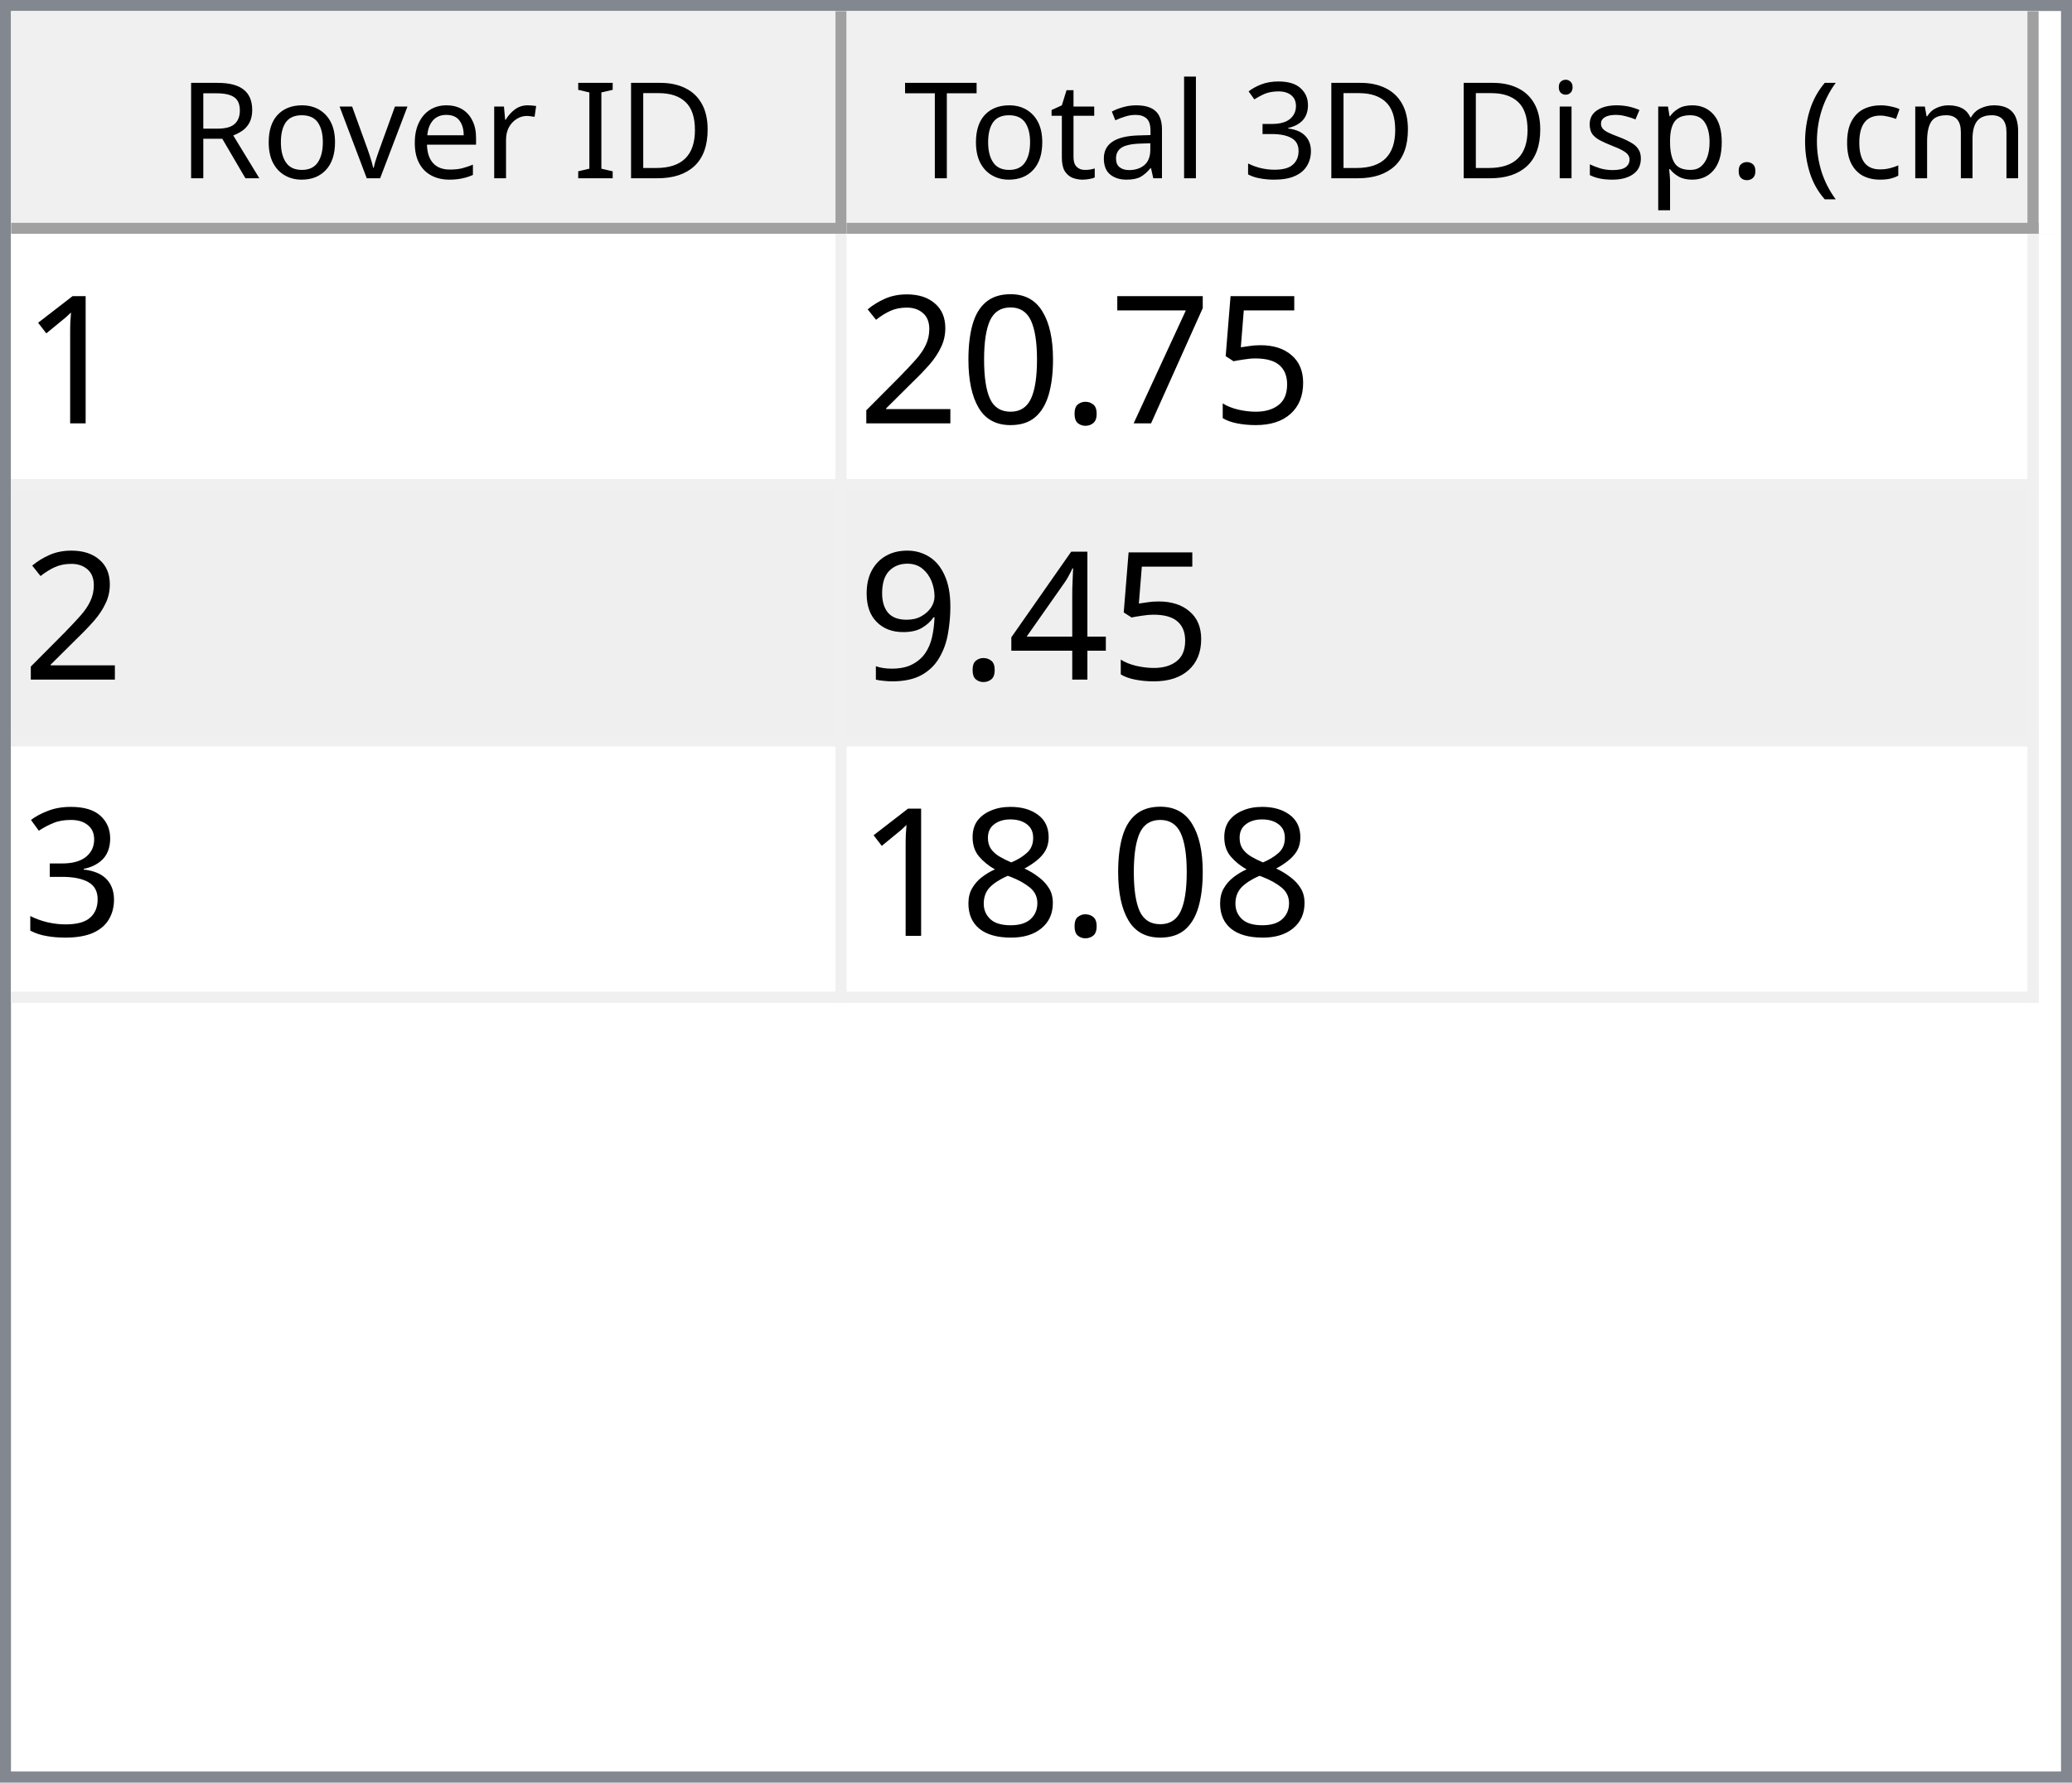
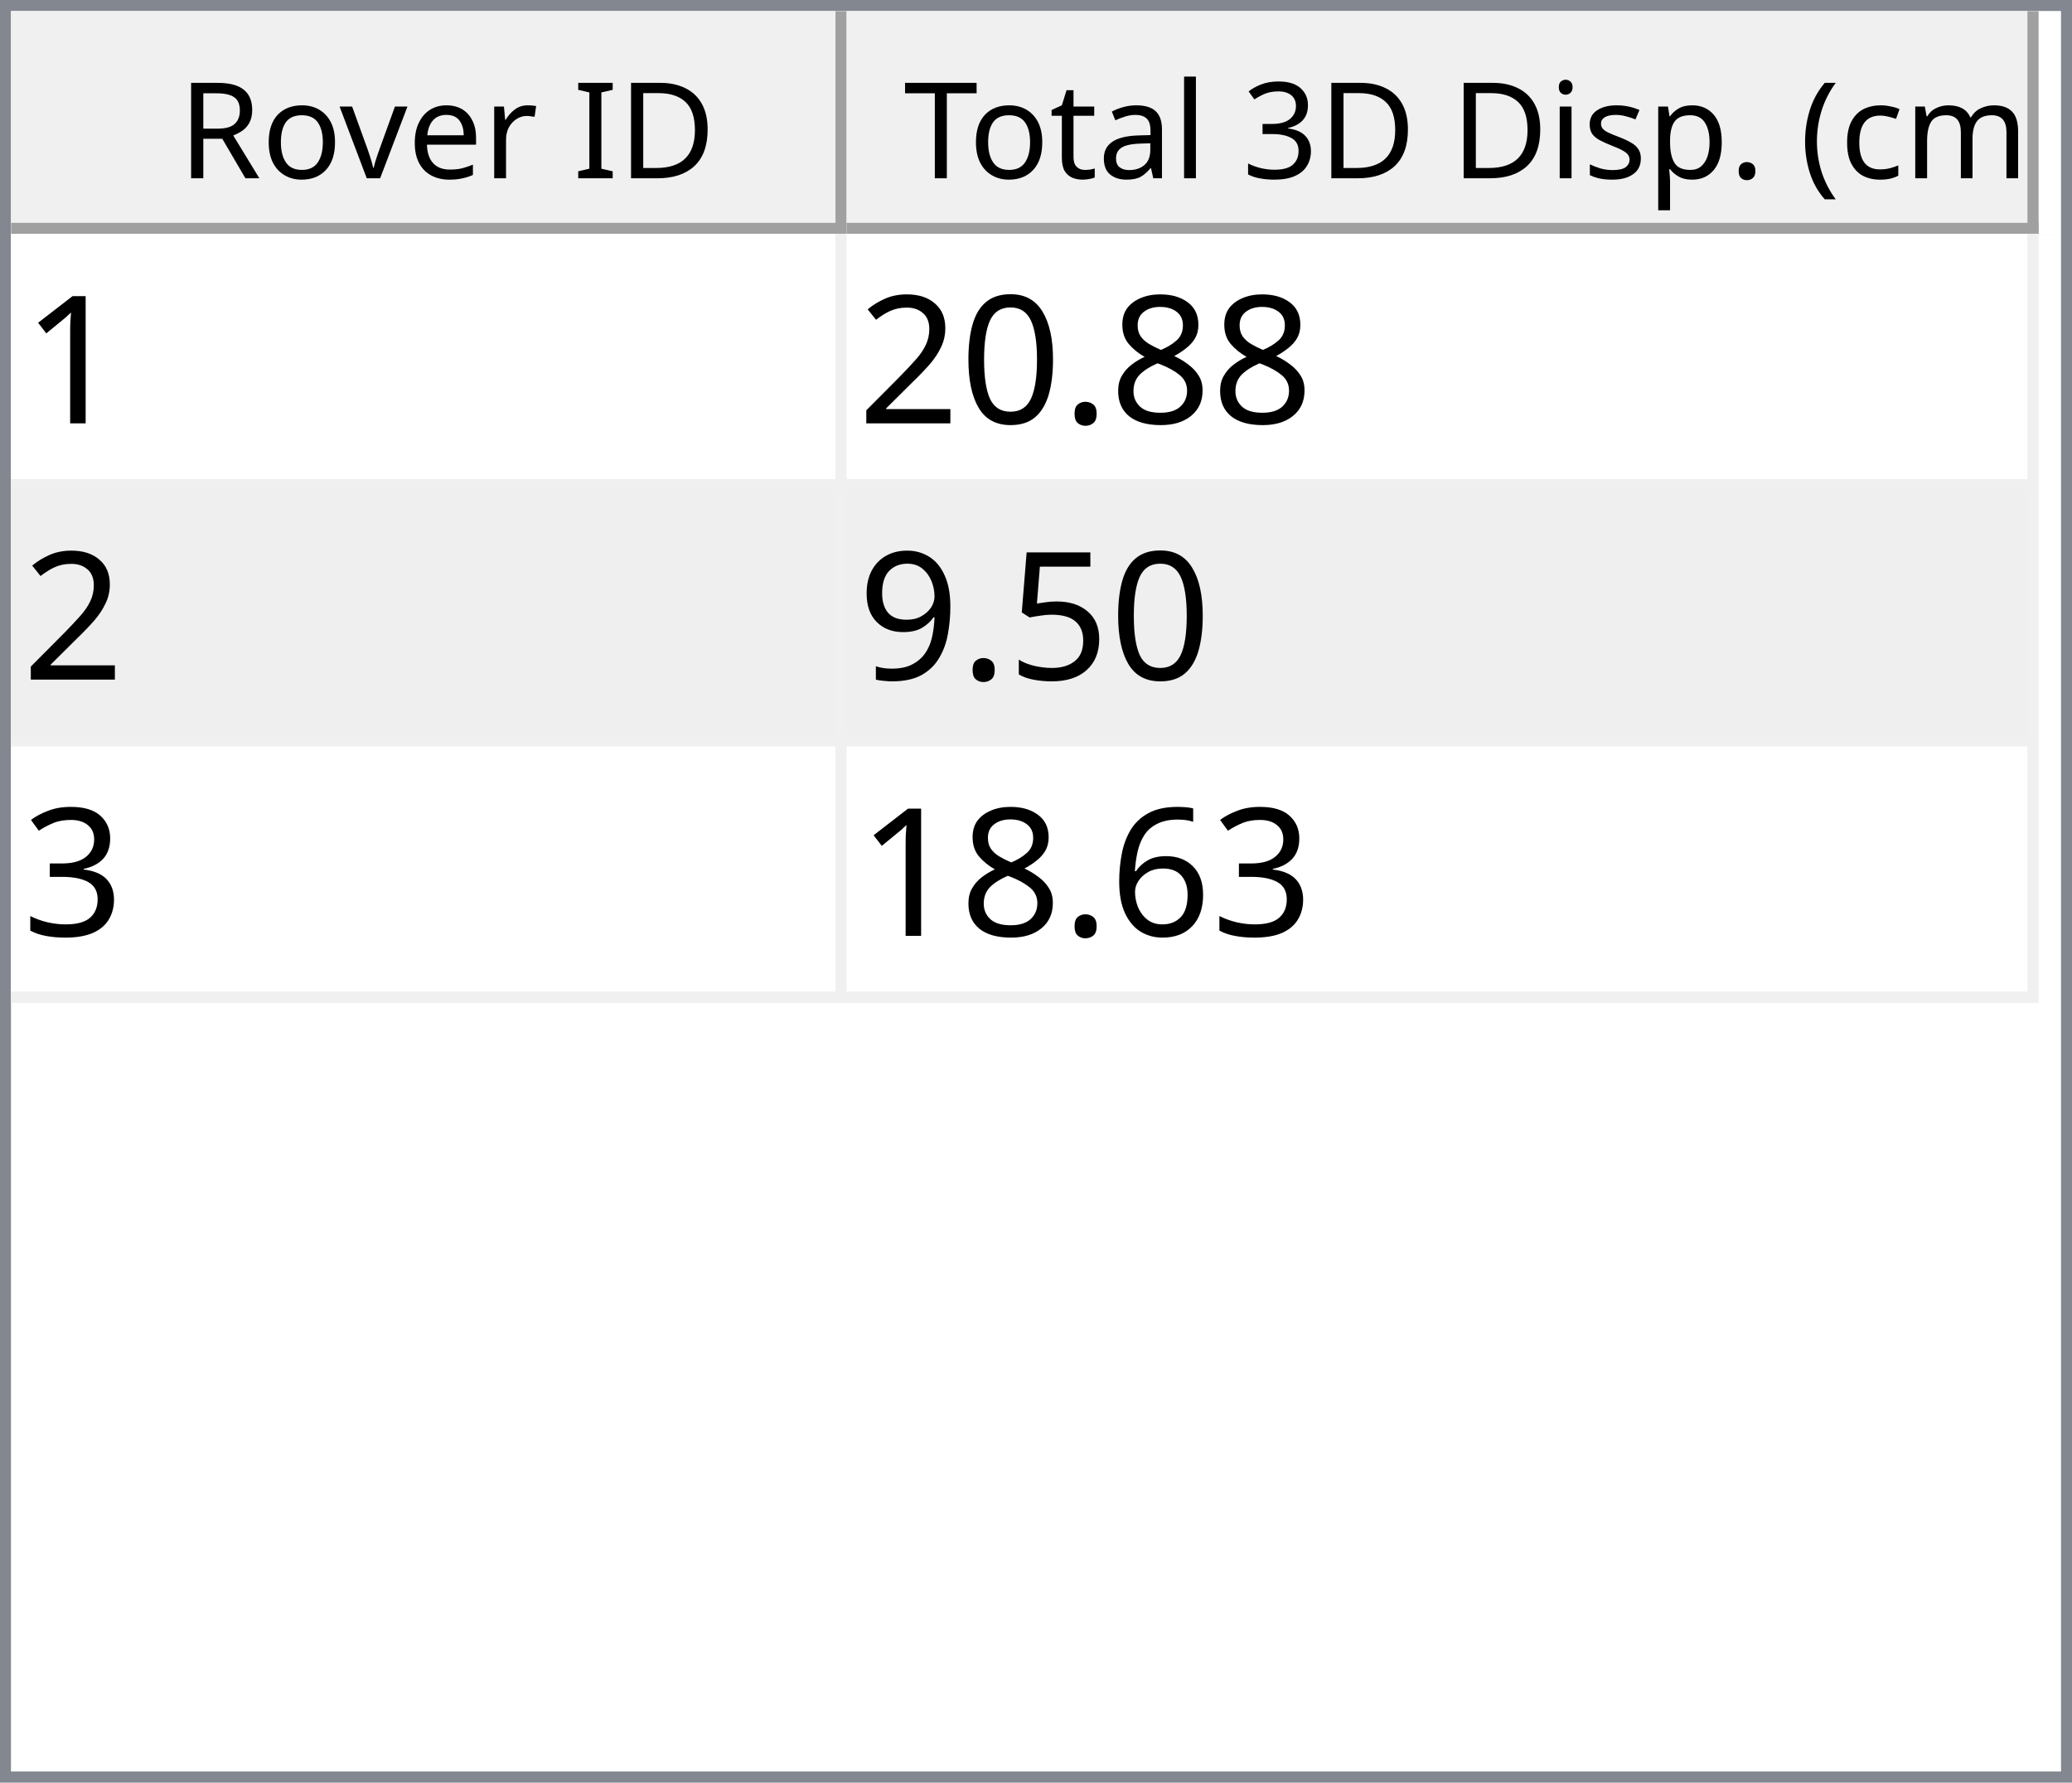
<svg xmlns="http://www.w3.org/2000/svg" style="fill-opacity:1; color-rendering:auto; color-interpolation:auto; text-rendering:auto; stroke:black; stroke-linecap:square; stroke-miterlimit:10; shape-rendering:auto; stroke-opacity:1; fill:black; stroke-dasharray:none; font-weight:normal; stroke-width:1; font-family:'Dialog'; font-style:normal; stroke-linejoin:miter; font-size:12px; stroke-dashoffset:0; image-rendering:auto;" width="186" height="160">
  <defs id="genericDefs" />
  <g>
    <defs id="defs1">
      <clipPath clipPathUnits="userSpaceOnUse" id="clipPath1">
        <path d="M0 0 L186 0 L186 160 L0 160 L0 0 Z" />
      </clipPath>
      <clipPath clipPathUnits="userSpaceOnUse" id="clipPath2">
        <path d="M0 0 L0 160 L186 160 L186 0 Z" />
      </clipPath>
      <clipPath clipPathUnits="userSpaceOnUse" id="clipPath3">
        <path d="M0 0 L0 20 L184 20 L184 0 Z" />
      </clipPath>
      <clipPath clipPathUnits="userSpaceOnUse" id="clipPath4">
        <path d="M0 0 L0 20 L75 20 L75 0 Z" />
      </clipPath>
      <clipPath clipPathUnits="userSpaceOnUse" id="clipPath5">
        <path d="M1 1 L1 19 L74 19 L74 1 Z" />
      </clipPath>
      <clipPath clipPathUnits="userSpaceOnUse" id="clipPath6">
        <path d="M0 0 L0 18 L73 18 L73 0 Z" />
      </clipPath>
      <clipPath clipPathUnits="userSpaceOnUse" id="clipPath7">
        <path d="M-0.5 -0.5 L-0.5 19.5 L74.5 19.5 L74.5 -0.5 Z" />
      </clipPath>
      <clipPath clipPathUnits="userSpaceOnUse" id="clipPath8">
        <path d="M0 0 L0 20 L107 20 L107 0 Z" />
      </clipPath>
      <clipPath clipPathUnits="userSpaceOnUse" id="clipPath9">
        <path d="M1 1 L1 19 L106 19 L106 1 Z" />
      </clipPath>
      <clipPath clipPathUnits="userSpaceOnUse" id="clipPath10">
        <path d="M0 0 L0 18 L105 18 L105 0 Z" />
      </clipPath>
      <clipPath clipPathUnits="userSpaceOnUse" id="clipPath11">
        <path d="M-0.5 -0.5 L-0.5 19.5 L106.5 19.5 L106.5 -0.5 Z" />
      </clipPath>
      <clipPath clipPathUnits="userSpaceOnUse" id="clipPath12">
        <path d="M0 0 L0 138 L184 138 L184 0 Z" />
      </clipPath>
      <clipPath clipPathUnits="userSpaceOnUse" id="clipPath13">
        <path d="M0 0 L0 69 L182 69 L182 0 Z" />
      </clipPath>
      <clipPath clipPathUnits="userSpaceOnUse" id="clipPath14">
        <path d="M-0.5 -0.5 L-0.5 68.5 L181.5 68.5 L181.5 -0.5 Z" />
      </clipPath>
      <clipPath clipPathUnits="userSpaceOnUse" id="clipPath15">
        <path d="M0 0 L0 22 L74 22 L74 0 Z" />
      </clipPath>
      <clipPath clipPathUnits="userSpaceOnUse" id="clipPath16">
        <path d="M0 0 L0 22 L106 22 L106 0 Z" />
      </clipPath>
      <font horiz-adv-x="64.551" id="font1">
        <font-face ascent="107.91" descent="25.098" units-per-em="100" style="font-style:normal; font-family:Segoe UI; font-weight:normal;" />
        <missing-glyph horiz-adv-x="64.551" d="M8.109 0 L8.109 68.266 L56.453 68.266 L56.453 0 L8.109 0 ZM15.328 7.234 L49.219 7.234 L49.219 61.031 L15.328 61.031 L15.328 7.234 Z" />
        <glyph unicode="D" horiz-adv-x="70.117" d="M9.188 0 L9.188 70.016 L28.516 70.016 Q65.531 70.016 65.531 35.891 Q65.531 19.672 55.25 9.836 Q44.969 0 27.734 0 L9.188 0 ZM17.391 62.594 L17.391 7.422 L27.828 7.422 Q41.609 7.422 49.273 14.797 Q56.938 22.172 56.938 35.688 Q56.938 62.594 28.328 62.594 L17.391 62.594 Z" />
        <glyph unicode="I" horiz-adv-x="26.611" d="M17.391 0 L9.188 0 L9.188 70.016 L17.391 70.016 L17.391 0 Z" />
        <glyph unicode=" " horiz-adv-x="27.393" d="" />
        <glyph unicode="r" horiz-adv-x="34.766" d="M34.188 41.891 Q32.078 43.5 28.125 43.5 Q23 43.5 19.555 38.672 Q16.109 33.844 16.109 25.484 L16.109 0 L8.109 0 L8.109 50 L16.109 50 L16.109 39.703 L16.312 39.703 Q18.016 44.969 21.531 47.922 Q25.047 50.875 29.391 50.875 Q32.516 50.875 34.188 50.203 L34.188 41.891 Z" />
        <glyph unicode="e" horiz-adv-x="52.295" d="M48.297 23 L12.984 23 Q13.188 14.656 17.484 10.109 Q21.781 5.562 29.297 5.562 Q37.75 5.562 44.828 11.141 L44.828 3.609 Q38.234 -1.172 27.391 -1.172 Q16.797 -1.172 10.742 5.641 Q4.688 12.453 4.688 24.812 Q4.688 36.469 11.305 43.82 Q17.922 51.172 27.734 51.172 Q37.547 51.172 42.922 44.828 Q48.297 38.484 48.297 27.203 L48.297 23 ZM40.094 29.781 Q40.047 36.719 36.75 40.578 Q33.453 44.438 27.594 44.438 Q21.922 44.438 17.969 40.383 Q14.016 36.328 13.094 29.781 L40.094 29.781 Z" />
        <glyph unicode="v" horiz-adv-x="47.9" d="M47.406 50 L27.484 0 L19.625 0 L0.688 50 L9.469 50 L22.172 13.672 Q23.578 9.672 23.922 6.688 L24.125 6.688 Q24.609 10.453 25.688 13.484 L38.969 50 L47.406 50 Z" />
        <glyph unicode="o" horiz-adv-x="58.594" d="M29 -1.172 Q17.922 -1.172 11.305 5.836 Q4.688 12.844 4.688 24.422 Q4.688 37.016 11.57 44.094 Q18.453 51.172 30.172 51.172 Q41.359 51.172 47.633 44.289 Q53.906 37.406 53.906 25.203 Q53.906 13.234 47.141 6.031 Q40.375 -1.172 29 -1.172 ZM29.594 44.438 Q21.875 44.438 17.383 39.188 Q12.891 33.938 12.891 24.703 Q12.891 15.828 17.43 10.695 Q21.969 5.562 29.594 5.562 Q37.359 5.562 41.531 10.594 Q45.703 15.625 45.703 24.906 Q45.703 34.281 41.531 39.359 Q37.359 44.438 29.594 44.438 Z" />
        <glyph unicode="R" horiz-adv-x="59.814" d="M59.375 0 L49.609 0 L37.891 19.625 Q36.281 22.359 34.766 24.289 Q33.25 26.219 31.664 27.438 Q30.078 28.656 28.25 29.219 Q26.422 29.781 24.125 29.781 L17.391 29.781 L17.391 0 L9.188 0 L9.188 70.016 L30.078 70.016 Q34.672 70.016 38.555 68.867 Q42.438 67.719 45.289 65.375 Q48.141 63.031 49.758 59.547 Q51.375 56.062 51.375 51.375 Q51.375 47.703 50.273 44.656 Q49.172 41.609 47.148 39.211 Q45.125 36.812 42.266 35.133 Q39.406 33.453 35.844 32.516 L35.844 32.328 Q37.594 31.547 38.891 30.547 Q40.188 29.547 41.359 28.18 Q42.531 26.812 43.68 25.078 Q44.828 23.344 46.234 21.047 L59.375 0 ZM17.391 62.594 L17.391 37.203 L28.516 37.203 Q31.594 37.203 34.203 38.133 Q36.812 39.062 38.719 40.797 Q40.625 42.531 41.703 45.047 Q42.781 47.562 42.781 50.688 Q42.781 56.297 39.141 59.445 Q35.5 62.594 28.609 62.594 L17.391 62.594 Z" />
        <glyph unicode=")" horiz-adv-x="30.176" d="M8.297 -15.922 L1.172 -15.922 Q16.406 2.344 16.406 26.812 Q16.406 51.469 1.078 70.016 L8.297 70.016 Q23.531 52.156 23.531 26.703 Q23.531 1.375 8.297 -15.922 Z" />
        <glyph unicode="m" horiz-adv-x="86.133" d="M79.109 0 L71.094 0 L71.094 28.719 Q71.094 37.016 68.531 40.727 Q65.969 44.438 59.906 44.438 Q54.781 44.438 51.195 39.75 Q47.609 35.062 47.609 28.516 L47.609 0 L39.594 0 L39.594 29.688 Q39.594 44.438 28.219 44.438 Q22.953 44.438 19.531 40.016 Q16.109 35.594 16.109 28.516 L16.109 0 L8.109 0 L8.109 50 L16.109 50 L16.109 42.094 L16.312 42.094 Q21.625 51.172 31.844 51.172 Q36.969 51.172 40.773 48.312 Q44.578 45.453 46 40.828 Q51.562 51.172 62.594 51.172 Q79.109 51.172 79.109 30.812 L79.109 0 Z" />
        <glyph unicode="c" horiz-adv-x="46.191" d="M42.188 2.297 Q36.422 -1.172 28.516 -1.172 Q17.828 -1.172 11.258 5.789 Q4.688 12.75 4.688 23.828 Q4.688 36.188 11.766 43.68 Q18.844 51.172 30.672 51.172 Q37.25 51.172 42.281 48.734 L42.281 40.531 Q36.719 44.438 30.375 44.438 Q22.703 44.438 17.797 38.945 Q12.891 33.453 12.891 24.516 Q12.891 15.719 17.508 10.641 Q22.125 5.562 29.891 5.562 Q36.422 5.562 42.188 9.906 L42.188 2.297 Z" />
        <glyph unicode="(" horiz-adv-x="30.176" d="M29.109 -15.922 L21.969 -15.922 Q6.844 1.375 6.844 26.703 Q6.844 52.156 21.969 70.016 L29.203 70.016 Q13.875 51.469 13.875 26.812 Q13.875 2.344 29.109 -15.922 Z" />
        <glyph unicode="." horiz-adv-x="21.68" d="M10.891 -1.078 Q8.641 -1.078 7.055 0.539 Q5.469 2.156 5.469 4.391 Q5.469 6.641 7.055 8.273 Q8.641 9.906 10.891 9.906 Q13.188 9.906 14.797 8.273 Q16.406 6.641 16.406 4.391 Q16.406 2.156 14.797 0.539 Q13.188 -1.078 10.891 -1.078 Z" />
        <glyph unicode="p" horiz-adv-x="58.789" d="M16.312 7.234 L16.109 7.234 L16.109 -23 L8.109 -23 L8.109 50 L16.109 50 L16.109 41.219 L16.312 41.219 Q22.219 51.172 33.594 51.172 Q43.266 51.172 48.688 44.461 Q54.109 37.75 54.109 26.469 Q54.109 13.922 48 6.375 Q41.891 -1.172 31.297 -1.172 Q21.578 -1.172 16.312 7.234 ZM16.109 27.391 L16.109 20.406 Q16.109 14.203 20.141 9.883 Q24.172 5.562 30.375 5.562 Q37.641 5.562 41.773 11.133 Q45.906 16.703 45.906 26.609 Q45.906 34.969 42.047 39.703 Q38.188 44.438 31.594 44.438 Q24.609 44.438 20.359 39.578 Q16.109 34.719 16.109 27.391 Z" />
        <glyph unicode="s" horiz-adv-x="42.432" d="M5.078 1.812 L5.078 10.406 Q11.625 5.562 19.484 5.562 Q30.031 5.562 30.031 12.594 Q30.031 14.594 29.125 15.992 Q28.219 17.391 26.68 18.461 Q25.141 19.531 23.07 20.383 Q21 21.234 18.609 22.172 Q15.281 23.484 12.766 24.828 Q10.25 26.172 8.57 27.859 Q6.891 29.547 6.031 31.695 Q5.172 33.844 5.172 36.719 Q5.172 40.234 6.789 42.945 Q8.406 45.656 11.086 47.484 Q13.766 49.312 17.211 50.242 Q20.656 51.172 24.312 51.172 Q30.812 51.172 35.938 48.922 L35.938 40.828 Q30.422 44.438 23.25 44.438 Q21 44.438 19.195 43.922 Q17.391 43.406 16.094 42.477 Q14.797 41.547 14.086 40.258 Q13.375 38.969 13.375 37.406 Q13.375 35.453 14.086 34.133 Q14.797 32.812 16.164 31.789 Q17.531 30.766 19.484 29.938 Q21.438 29.109 23.922 28.125 Q27.25 26.859 29.883 25.516 Q32.516 24.172 34.375 22.484 Q36.234 20.797 37.234 18.602 Q38.234 16.406 38.234 13.375 Q38.234 9.672 36.602 6.938 Q34.969 4.203 32.234 2.398 Q29.5 0.594 25.93 -0.289 Q22.359 -1.172 18.453 -1.172 Q10.75 -1.172 5.078 1.812 Z" />
        <glyph unicode="i" horiz-adv-x="24.219" d="M12.203 62.703 Q10.062 62.703 8.547 64.164 Q7.031 65.625 7.031 67.875 Q7.031 70.125 8.547 71.609 Q10.062 73.094 12.203 73.094 Q14.406 73.094 15.945 71.609 Q17.484 70.125 17.484 67.875 Q17.484 65.719 15.945 64.211 Q14.406 62.703 12.203 62.703 ZM16.109 0 L8.109 0 L8.109 50 L16.109 50 L16.109 0 Z" />
        <glyph unicode="3" horiz-adv-x="53.906" d="M46.531 19.828 Q46.531 15.094 44.75 11.211 Q42.969 7.328 39.719 4.57 Q36.469 1.812 31.93 0.297 Q27.391 -1.219 21.922 -1.219 Q11.922 -1.219 6 2.594 L6 11.188 Q13.094 5.609 22.219 5.609 Q25.875 5.609 28.828 6.539 Q31.781 7.469 33.906 9.227 Q36.031 10.984 37.18 13.477 Q38.328 15.969 38.328 19.094 Q38.328 32.812 18.797 32.812 L12.984 32.812 L12.984 39.594 L18.5 39.594 Q35.797 39.594 35.797 52.484 Q35.797 64.406 22.609 64.406 Q15.188 64.406 8.688 59.422 L8.688 67.188 Q15.375 71.188 24.609 71.188 Q29 71.188 32.57 69.969 Q36.141 68.75 38.68 66.555 Q41.219 64.359 42.609 61.281 Q44 58.203 44 54.5 Q44 40.672 30.031 36.719 L30.031 36.531 Q33.594 36.141 36.625 34.797 Q39.656 33.453 41.852 31.305 Q44.047 29.156 45.289 26.25 Q46.531 23.344 46.531 19.828 Z" />
        <glyph unicode="l" horiz-adv-x="24.219" d="M16.109 0 L8.109 0 L8.109 74.031 L16.109 74.031 L16.109 0 Z" />
        <glyph unicode="a" horiz-adv-x="50.879" d="M43.891 0 L35.891 0 L35.891 7.812 L35.688 7.812 Q30.469 -1.172 20.312 -1.172 Q12.844 -1.172 8.617 2.781 Q4.391 6.734 4.391 13.281 Q4.391 27.297 20.906 29.594 L35.891 31.688 Q35.891 44.438 25.594 44.438 Q16.547 44.438 9.281 38.281 L9.281 46.484 Q16.656 51.172 26.266 51.172 Q43.891 51.172 43.891 32.516 L43.891 0 ZM35.891 25.297 L23.828 23.641 Q18.266 22.859 15.43 20.875 Q12.594 18.891 12.594 13.875 Q12.594 10.203 15.211 7.883 Q17.828 5.562 22.172 5.562 Q28.125 5.562 32.008 9.742 Q35.891 13.922 35.891 20.312 L35.891 25.297 Z" />
        <glyph unicode="t" horiz-adv-x="33.887" d="M31.297 0.484 Q28.469 -1.078 23.828 -1.078 Q10.688 -1.078 10.688 13.578 L10.688 43.172 L2.094 43.172 L2.094 50 L10.688 50 L10.688 62.203 L18.703 64.797 L18.703 50 L31.297 50 L31.297 43.172 L18.703 43.172 L18.703 14.984 Q18.703 9.969 20.414 7.82 Q22.125 5.672 26.078 5.672 Q29.109 5.672 31.297 7.328 L31.297 0.484 Z" />
        <glyph unicode="T" horiz-adv-x="52.393" d="M50.594 62.594 L30.375 62.594 L30.375 0 L22.172 0 L22.172 62.594 L2 62.594 L2 70.016 L50.594 70.016 L50.594 62.594 Z" />
      </font>
      <font horiz-adv-x="75.0" id="font2">
        <font-face ascent="100.537" descent="21.973" units-per-em="100" style="font-style:normal; font-family:sans-serif; font-weight:normal;" />
        <missing-glyph horiz-adv-x="75.0" d="M12.5 0 L12.5 62.5 L62.5 62.5 L62.5 0 L12.5 0 ZM14.062 1.562 L60.938 1.562 L60.938 60.938 L14.062 60.938 L14.062 1.562 Z" />
        <glyph unicode="1" horiz-adv-x="55.615" d="M37.25 0 L28.469 0 L28.469 56 Q25.297 52.984 20.141 49.953 Q14.984 46.922 10.891 45.406 L10.891 53.906 Q18.266 57.375 23.781 62.305 Q29.297 67.234 31.594 71.875 L37.25 71.875 L37.25 0 Z" />
-         <glyph unicode="5" horiz-adv-x="55.615" d="M4.156 18.75 L13.375 19.531 Q14.406 12.797 18.141 9.398 Q21.875 6 27.156 6 Q33.5 6 37.891 10.789 Q42.281 15.578 42.281 23.484 Q42.281 31 38.062 35.352 Q33.844 39.703 27 39.703 Q22.75 39.703 19.336 37.773 Q15.922 35.844 13.969 32.766 L5.719 33.844 L12.641 70.609 L48.25 70.609 L48.25 62.203 L19.672 62.203 L15.828 42.969 Q22.266 47.469 29.344 47.469 Q38.719 47.469 45.164 40.969 Q51.609 34.469 51.609 24.266 Q51.609 14.547 45.953 7.469 Q39.062 -1.219 27.156 -1.219 Q17.391 -1.219 11.211 4.25 Q5.031 9.719 4.156 18.75 Z" />
-         <glyph unicode="7" horiz-adv-x="55.615" d="M4.734 62.203 L4.734 70.656 L51.078 70.656 L51.078 63.812 Q44.234 56.547 37.523 44.484 Q30.812 32.422 27.156 19.672 Q24.516 10.688 23.781 0 L14.75 0 Q14.891 8.453 18.062 20.414 Q21.234 32.375 27.172 43.484 Q33.109 54.594 39.797 62.203 L4.734 62.203 Z" />
+         <glyph unicode="8" horiz-adv-x="55.615" d="M17.672 38.812 Q12.203 40.828 9.57 44.539 Q6.938 48.25 6.938 53.422 Q6.938 61.234 12.555 66.555 Q18.172 71.875 27.484 71.875 Q36.859 71.875 42.578 66.43 Q48.297 60.984 48.297 53.172 Q48.297 48.188 45.68 44.508 Q43.062 40.828 37.75 38.812 Q44.344 36.672 47.781 31.883 Q51.219 27.094 51.219 20.453 Q51.219 11.281 44.727 5.031 Q38.234 -1.219 27.641 -1.219 Q17.047 -1.219 10.547 5.055 Q4.047 11.328 4.047 20.703 Q4.047 27.688 7.594 32.398 Q11.141 37.109 17.672 38.812 ZM15.922 53.719 Q15.922 48.641 19.195 45.414 Q22.469 42.188 27.688 42.188 Q32.766 42.188 36.016 45.383 Q39.266 48.578 39.266 53.219 Q39.266 58.062 35.914 61.359 Q32.562 64.656 27.594 64.656 Q22.562 64.656 19.242 61.43 Q15.922 58.203 15.922 53.719 ZM13.094 20.656 Q13.094 16.891 14.875 13.375 Q16.656 9.859 20.172 7.93 Q23.688 6 27.734 6 Q34.031 6 38.133 10.055 Q42.234 14.109 42.234 20.359 Q42.234 26.703 38.016 30.859 Q33.797 35.016 27.438 35.016 Q21.234 35.016 17.164 30.914 Q13.094 26.812 13.094 20.656 Z" />
        <glyph unicode="." horiz-adv-x="27.783" d="M9.078 0 L9.078 10.016 L19.094 10.016 L19.094 0 L9.078 0 Z" />
        <glyph unicode="0" horiz-adv-x="55.615" d="M4.156 35.297 Q4.156 48 6.766 55.742 Q9.375 63.484 14.523 67.68 Q19.672 71.875 27.484 71.875 Q33.25 71.875 37.594 69.555 Q41.938 67.234 44.773 62.867 Q47.609 58.5 49.219 52.227 Q50.828 45.953 50.828 35.297 Q50.828 22.703 48.242 14.969 Q45.656 7.234 40.508 3.008 Q35.359 -1.219 27.484 -1.219 Q17.141 -1.219 11.234 6.203 Q4.156 15.141 4.156 35.297 ZM13.188 35.297 Q13.188 17.672 17.312 11.836 Q21.438 6 27.484 6 Q33.547 6 37.672 11.859 Q41.797 17.719 41.797 35.297 Q41.797 52.984 37.672 58.789 Q33.547 64.594 27.391 64.594 Q21.344 64.594 17.719 59.469 Q13.188 52.938 13.188 35.297 Z" />
        <glyph unicode="2" horiz-adv-x="55.615" d="M50.344 8.453 L50.344 0 L3.031 0 Q2.938 3.172 4.047 6.109 Q5.859 10.938 9.836 15.625 Q13.812 20.312 21.344 26.469 Q33.016 36.031 37.117 41.625 Q41.219 47.219 41.219 52.203 Q41.219 57.422 37.477 61.008 Q33.734 64.594 27.734 64.594 Q21.391 64.594 17.578 60.789 Q13.766 56.984 13.719 50.25 L4.688 51.172 Q5.609 61.281 11.664 66.578 Q17.719 71.875 27.938 71.875 Q38.234 71.875 44.242 66.164 Q50.25 60.453 50.25 52 Q50.25 47.703 48.492 43.555 Q46.734 39.406 42.656 34.812 Q38.578 30.219 29.109 22.219 Q21.188 15.578 18.945 13.211 Q16.703 10.844 15.234 8.453 L50.344 8.453 Z" />
-         <glyph unicode="4" horiz-adv-x="55.615" d="M32.328 0 L32.328 17.141 L1.266 17.141 L1.266 25.203 L33.938 71.578 L41.109 71.578 L41.109 25.203 L50.781 25.203 L50.781 17.141 L41.109 17.141 L41.109 0 L32.328 0 ZM32.328 25.203 L32.328 57.469 L9.906 25.203 L32.328 25.203 Z" />
+         <glyph unicode="5" horiz-adv-x="55.615" d="M4.156 18.75 L13.375 19.531 Q14.406 12.797 18.141 9.398 Q21.875 6 27.156 6 Q33.5 6 37.891 10.789 Q42.281 15.578 42.281 23.484 Q42.281 31 38.062 35.352 Q33.844 39.703 27 39.703 Q22.75 39.703 19.336 37.773 Q15.922 35.844 13.969 32.766 L5.719 33.844 L12.641 70.609 L48.25 70.609 L48.25 62.203 L19.672 62.203 L15.828 42.969 Q22.266 47.469 29.344 47.469 Q38.719 47.469 45.164 40.969 Q51.609 34.469 51.609 24.266 Q51.609 14.547 45.953 7.469 Q39.062 -1.219 27.156 -1.219 Q17.391 -1.219 11.211 4.25 Q5.031 9.719 4.156 18.75 Z" />
        <glyph unicode="9" horiz-adv-x="55.615" d="M5.469 16.547 L13.922 17.328 Q14.984 11.375 18.016 8.688 Q21.047 6 25.781 6 Q29.828 6 32.883 7.859 Q35.938 9.719 37.891 12.82 Q39.844 15.922 41.164 21.195 Q42.484 26.469 42.484 31.938 Q42.484 32.516 42.438 33.688 Q39.797 29.5 35.234 26.883 Q30.672 24.266 25.344 24.266 Q16.453 24.266 10.305 30.711 Q4.156 37.156 4.156 47.703 Q4.156 58.594 10.578 65.234 Q17 71.875 26.656 71.875 Q33.641 71.875 39.43 68.117 Q45.219 64.359 48.219 57.398 Q51.219 50.438 51.219 37.25 Q51.219 23.531 48.242 15.406 Q45.266 7.281 39.383 3.031 Q33.5 -1.219 25.594 -1.219 Q17.188 -1.219 11.867 3.445 Q6.547 8.109 5.469 16.547 ZM41.453 48.141 Q41.453 55.719 37.43 60.156 Q33.406 64.594 27.734 64.594 Q21.875 64.594 17.531 59.812 Q13.188 55.031 13.188 47.406 Q13.188 40.578 17.312 36.305 Q21.438 32.031 27.484 32.031 Q33.594 32.031 37.523 36.305 Q41.453 40.578 41.453 48.141 Z" />
        <glyph unicode="3" horiz-adv-x="55.615" d="M4.203 18.891 L12.984 20.062 Q14.5 12.594 18.141 9.297 Q21.781 6 27 6 Q33.203 6 37.477 10.297 Q41.75 14.594 41.75 20.953 Q41.75 27 37.797 30.93 Q33.844 34.859 27.734 34.859 Q25.25 34.859 21.531 33.891 L22.516 41.609 Q23.391 41.5 23.922 41.5 Q29.547 41.5 34.039 44.43 Q38.531 47.359 38.531 53.469 Q38.531 58.297 35.258 61.477 Q31.984 64.656 26.812 64.656 Q21.688 64.656 18.266 61.43 Q14.844 58.203 13.875 51.766 L5.078 53.328 Q6.688 62.156 12.398 67.016 Q18.109 71.875 26.609 71.875 Q32.469 71.875 37.398 69.359 Q42.328 66.844 44.945 62.5 Q47.562 58.156 47.562 53.266 Q47.562 48.641 45.07 44.828 Q42.578 41.016 37.703 38.766 Q44.047 37.312 47.562 32.695 Q51.078 28.078 51.078 21.141 Q51.078 11.766 44.242 5.25 Q37.406 -1.266 26.953 -1.266 Q17.531 -1.266 11.305 4.352 Q5.078 9.969 4.203 18.891 Z" />
-         <glyph unicode="8" horiz-adv-x="55.615" d="M17.672 38.812 Q12.203 40.828 9.57 44.539 Q6.938 48.25 6.938 53.422 Q6.938 61.234 12.555 66.555 Q18.172 71.875 27.484 71.875 Q36.859 71.875 42.578 66.43 Q48.297 60.984 48.297 53.172 Q48.297 48.188 45.68 44.508 Q43.062 40.828 37.75 38.812 Q44.344 36.672 47.781 31.883 Q51.219 27.094 51.219 20.453 Q51.219 11.281 44.727 5.031 Q38.234 -1.219 27.641 -1.219 Q17.047 -1.219 10.547 5.055 Q4.047 11.328 4.047 20.703 Q4.047 27.688 7.594 32.398 Q11.141 37.109 17.672 38.812 ZM15.922 53.719 Q15.922 48.641 19.195 45.414 Q22.469 42.188 27.688 42.188 Q32.766 42.188 36.016 45.383 Q39.266 48.578 39.266 53.219 Q39.266 58.062 35.914 61.359 Q32.562 64.656 27.594 64.656 Q22.562 64.656 19.242 61.43 Q15.922 58.203 15.922 53.719 ZM13.094 20.656 Q13.094 16.891 14.875 13.375 Q16.656 9.859 20.172 7.93 Q23.688 6 27.734 6 Q34.031 6 38.133 10.055 Q42.234 14.109 42.234 20.359 Q42.234 26.703 38.016 30.859 Q33.797 35.016 27.438 35.016 Q21.234 35.016 17.164 30.914 Q13.094 26.812 13.094 20.656 Z" />
+         <glyph unicode="6" horiz-adv-x="55.615" d="M49.75 54.047 L41.016 53.375 Q39.844 58.547 37.703 60.891 Q34.125 64.656 28.906 64.656 Q24.703 64.656 21.531 62.312 Q17.391 59.281 14.992 53.469 Q12.594 47.656 12.5 36.922 Q15.672 41.75 20.266 44.094 Q24.859 46.438 29.891 46.438 Q38.672 46.438 44.852 39.969 Q51.031 33.5 51.031 23.25 Q51.031 16.5 48.125 10.719 Q45.219 4.938 40.141 1.859 Q35.062 -1.219 28.609 -1.219 Q17.625 -1.219 10.695 6.859 Q3.766 14.938 3.766 33.5 Q3.766 54.25 11.422 63.672 Q18.109 71.875 29.438 71.875 Q37.891 71.875 43.289 67.141 Q48.688 62.406 49.75 54.047 ZM13.875 23.188 Q13.875 18.656 15.797 14.508 Q17.719 10.359 21.188 8.18 Q24.656 6 28.469 6 Q34.031 6 38.039 10.492 Q42.047 14.984 42.047 22.703 Q42.047 30.125 38.086 34.398 Q34.125 38.672 28.125 38.672 Q22.172 38.672 18.023 34.398 Q13.875 30.125 13.875 23.188 Z" />
      </font>
    </defs>
    <g style="fill:white; stroke:white;">
      <rect x="0" y="0" width="186" style="clip-path:url(#clipPath1); stroke:none;" height="160" />
    </g>
    <g style="fill:white; text-rendering:optimizeSpeed; color-rendering:optimizeSpeed; image-rendering:optimizeSpeed; shape-rendering:crispEdges; stroke:white; color-interpolation:sRGB;">
      <rect x="0" width="186" height="160" y="0" style="stroke:none;" />
      <path style="stroke:none;" d="M0 160 L186 160 L186 0 L0 0 Z" />
    </g>
    <g style="fill:rgb(240,240,240); font-family:'Segoe UI'; stroke:rgb(240,240,240);">
      <rect x="0" y="0" width="186" style="clip-path:url(#clipPath2); stroke:none;" height="160" />
    </g>
    <g style="fill:rgb(130,135,144); font-family:'Segoe UI'; stroke:rgb(130,135,144);">
      <path d="M0 0 L186 0 L186 160 L0 160 L0 0 ZM1 1 L185 1 L185 159 L1 159 L1 1 Z" style="fill-rule:evenodd; clip-path:url(#clipPath2); stroke:none;" />
    </g>
    <g style="fill:white; font-family:'Segoe UI'; stroke:white;" transform="translate(1,1)">
      <rect x="0" y="0" width="184" style="clip-path:url(#clipPath3); stroke:none;" height="20" />
    </g>
    <g style="fill:rgb(240,240,240); font-family:'Segoe UI'; stroke:rgb(240,240,240);" transform="translate(1,1)">
      <rect x="0" y="0" width="75" style="clip-path:url(#clipPath4); stroke:none;" height="20" />
    </g>
    <g style="font-family:'Segoe UI';" transform="translate(2,2)">
      <text x="14" xml:space="preserve" y="14" style="clip-path:url(#clipPath6); stroke:none;">Rover ID</text>
    </g>
    <g style="fill:rgb(160,160,160); font-family:'Segoe UI'; stroke:rgb(160,160,160); stroke-linejoin:bevel;" transform="translate(1.5,1.5)">
      <line x1="74" x2="74" y1="0" style="fill:none; clip-path:url(#clipPath7);" y2="19" />
    </g>
    <g style="fill:rgb(160,160,160); font-family:'Segoe UI'; stroke:rgb(160,160,160); stroke-linejoin:bevel;" transform="matrix(1,0,0,1,1,1) translate(0.5,0.5)">
      <line x1="0" x2="74" y1="19" style="fill:none; clip-path:url(#clipPath7);" y2="19" />
    </g>
    <g style="fill:rgb(240,240,240); font-family:'Segoe UI'; stroke:rgb(240,240,240);" transform="translate(76,1)">
      <rect x="0" y="0" width="107" style="clip-path:url(#clipPath8); stroke:none;" height="20" />
    </g>
    <g style="font-family:'Segoe UI';" transform="translate(77,2)">
      <text x="1" xml:space="preserve" y="14" style="clip-path:url(#clipPath10); stroke:none;"> Total 3D Disp. (cm)</text>
    </g>
    <g style="fill:rgb(160,160,160); font-family:'Segoe UI'; stroke:rgb(160,160,160); stroke-linejoin:bevel;" transform="translate(76.5,1.5)">
      <line x1="106" x2="106" y1="0" style="fill:none; clip-path:url(#clipPath11);" y2="19" />
    </g>
    <g style="fill:rgb(160,160,160); font-family:'Segoe UI'; stroke:rgb(160,160,160); stroke-linejoin:bevel;" transform="matrix(1,0,0,1,76,1) translate(0.5,0.5)">
      <line x1="0" x2="106" y1="19" style="fill:none; clip-path:url(#clipPath11);" y2="19" />
    </g>
    <g style="fill:white; font-family:'Segoe UI'; stroke:white;" transform="translate(1,21)">
      <rect x="0" y="0" width="184" style="clip-path:url(#clipPath12); stroke:none;" height="138" />
    </g>
    <g style="fill:rgb(240,240,240); font-size:16px; font-family:sans-serif; stroke:rgb(240,240,240);" transform="translate(1,21)">
      <rect x="0" y="0" width="182" style="clip-path:url(#clipPath13); stroke:none;" height="69" />
      <line transform="translate(0.5,0.5)" x1="0" x2="181" y1="22" style="clip-path:url(#clipPath14); fill:none; stroke-linejoin:bevel;" y2="22" />
    </g>
    <g transform="matrix(1,0,0,1,1,21) translate(0.5,0.5)" style="fill:rgb(240,240,240); font-size:16px; font-family:sans-serif; stroke:rgb(240,240,240); stroke-linejoin:bevel;">
      <line x1="0" x2="181" y1="45" style="fill:none; clip-path:url(#clipPath14);" y2="45" />
    </g>
    <g transform="matrix(1,0,0,1,1,21) translate(0.5,0.5)" style="fill:rgb(240,240,240); font-size:16px; font-family:sans-serif; stroke:rgb(240,240,240); stroke-linejoin:bevel;">
      <line x1="0" x2="181" y1="68" style="fill:none; clip-path:url(#clipPath14);" y2="68" />
    </g>
    <g transform="matrix(1,0,0,1,1,21) translate(0.5,0.5)" style="fill:rgb(240,240,240); font-size:16px; font-family:sans-serif; stroke:rgb(240,240,240); stroke-linejoin:bevel;">
      <line x1="74" x2="74" y1="0" style="fill:none; clip-path:url(#clipPath14);" y2="68" />
    </g>
    <g transform="matrix(1,0,0,1,1,21) translate(0.5,0.5)" style="fill:rgb(240,240,240); font-size:16px; font-family:sans-serif; stroke:rgb(240,240,240); stroke-linejoin:bevel;">
      <line x1="181" x2="181" y1="0" style="fill:none; clip-path:url(#clipPath14);" y2="68" />
    </g>
    <g style="fill:white; font-size:16px; font-family:sans-serif; stroke:white;" transform="matrix(1,0,0,1,1,21)">
      <rect x="0" y="0" width="74" style="clip-path:url(#clipPath15); stroke:none;" height="22" />
      <text x="1" y="17" style="fill:black; clip-path:url(#clipPath15); stroke:none;" xml:space="preserve">1</text>
    </g>
    <g style="fill:white; font-size:16px; font-family:sans-serif; stroke:white;" transform="matrix(1,0,0,1,1,21) translate(75,0)">
      <rect x="0" y="0" width="106" style="clip-path:url(#clipPath16); stroke:none;" height="22" />
-       <text x="1" y="17" style="fill:black; clip-path:url(#clipPath16); stroke:none;" xml:space="preserve">20.75</text>
+       <text x="1" y="17" style="fill:black; clip-path:url(#clipPath16); stroke:none;" xml:space="preserve">20.88</text>
    </g>
    <g style="fill:rgb(239,239,239); font-size:16px; font-family:sans-serif; stroke:rgb(239,239,239);" transform="matrix(1,0,0,1,1,21) translate(0,23)">
      <rect x="0" y="0" width="74" style="clip-path:url(#clipPath15); stroke:none;" height="22" />
      <text x="1" y="17" style="fill:black; clip-path:url(#clipPath15); stroke:none;" xml:space="preserve">2</text>
    </g>
    <g style="fill:rgb(239,239,239); font-size:16px; font-family:sans-serif; stroke:rgb(239,239,239);" transform="matrix(1,0,0,1,1,21) translate(75,23)">
      <rect x="0" y="0" width="106" style="clip-path:url(#clipPath16); stroke:none;" height="22" />
-       <text x="1" y="17" style="fill:black; clip-path:url(#clipPath16); stroke:none;" xml:space="preserve">9.45</text>
+       <text x="1" y="17" style="fill:black; clip-path:url(#clipPath16); stroke:none;" xml:space="preserve">9.50</text>
    </g>
    <g style="fill:white; font-size:16px; font-family:sans-serif; stroke:white;" transform="matrix(1,0,0,1,1,21) translate(0,46)">
      <rect x="0" y="0" width="74" style="clip-path:url(#clipPath15); stroke:none;" height="22" />
      <text x="1" y="17" style="fill:black; clip-path:url(#clipPath15); stroke:none;" xml:space="preserve">3</text>
    </g>
    <g style="fill:white; font-size:16px; font-family:sans-serif; stroke:white;" transform="matrix(1,0,0,1,1,21) translate(75,46)">
      <rect x="0" y="0" width="106" style="clip-path:url(#clipPath16); stroke:none;" height="22" />
-       <text x="1" y="17" style="fill:black; clip-path:url(#clipPath16); stroke:none;" xml:space="preserve">18.08</text>
+       <text x="1" y="17" style="fill:black; clip-path:url(#clipPath16); stroke:none;" xml:space="preserve">18.63</text>
    </g>
  </g>
</svg>
